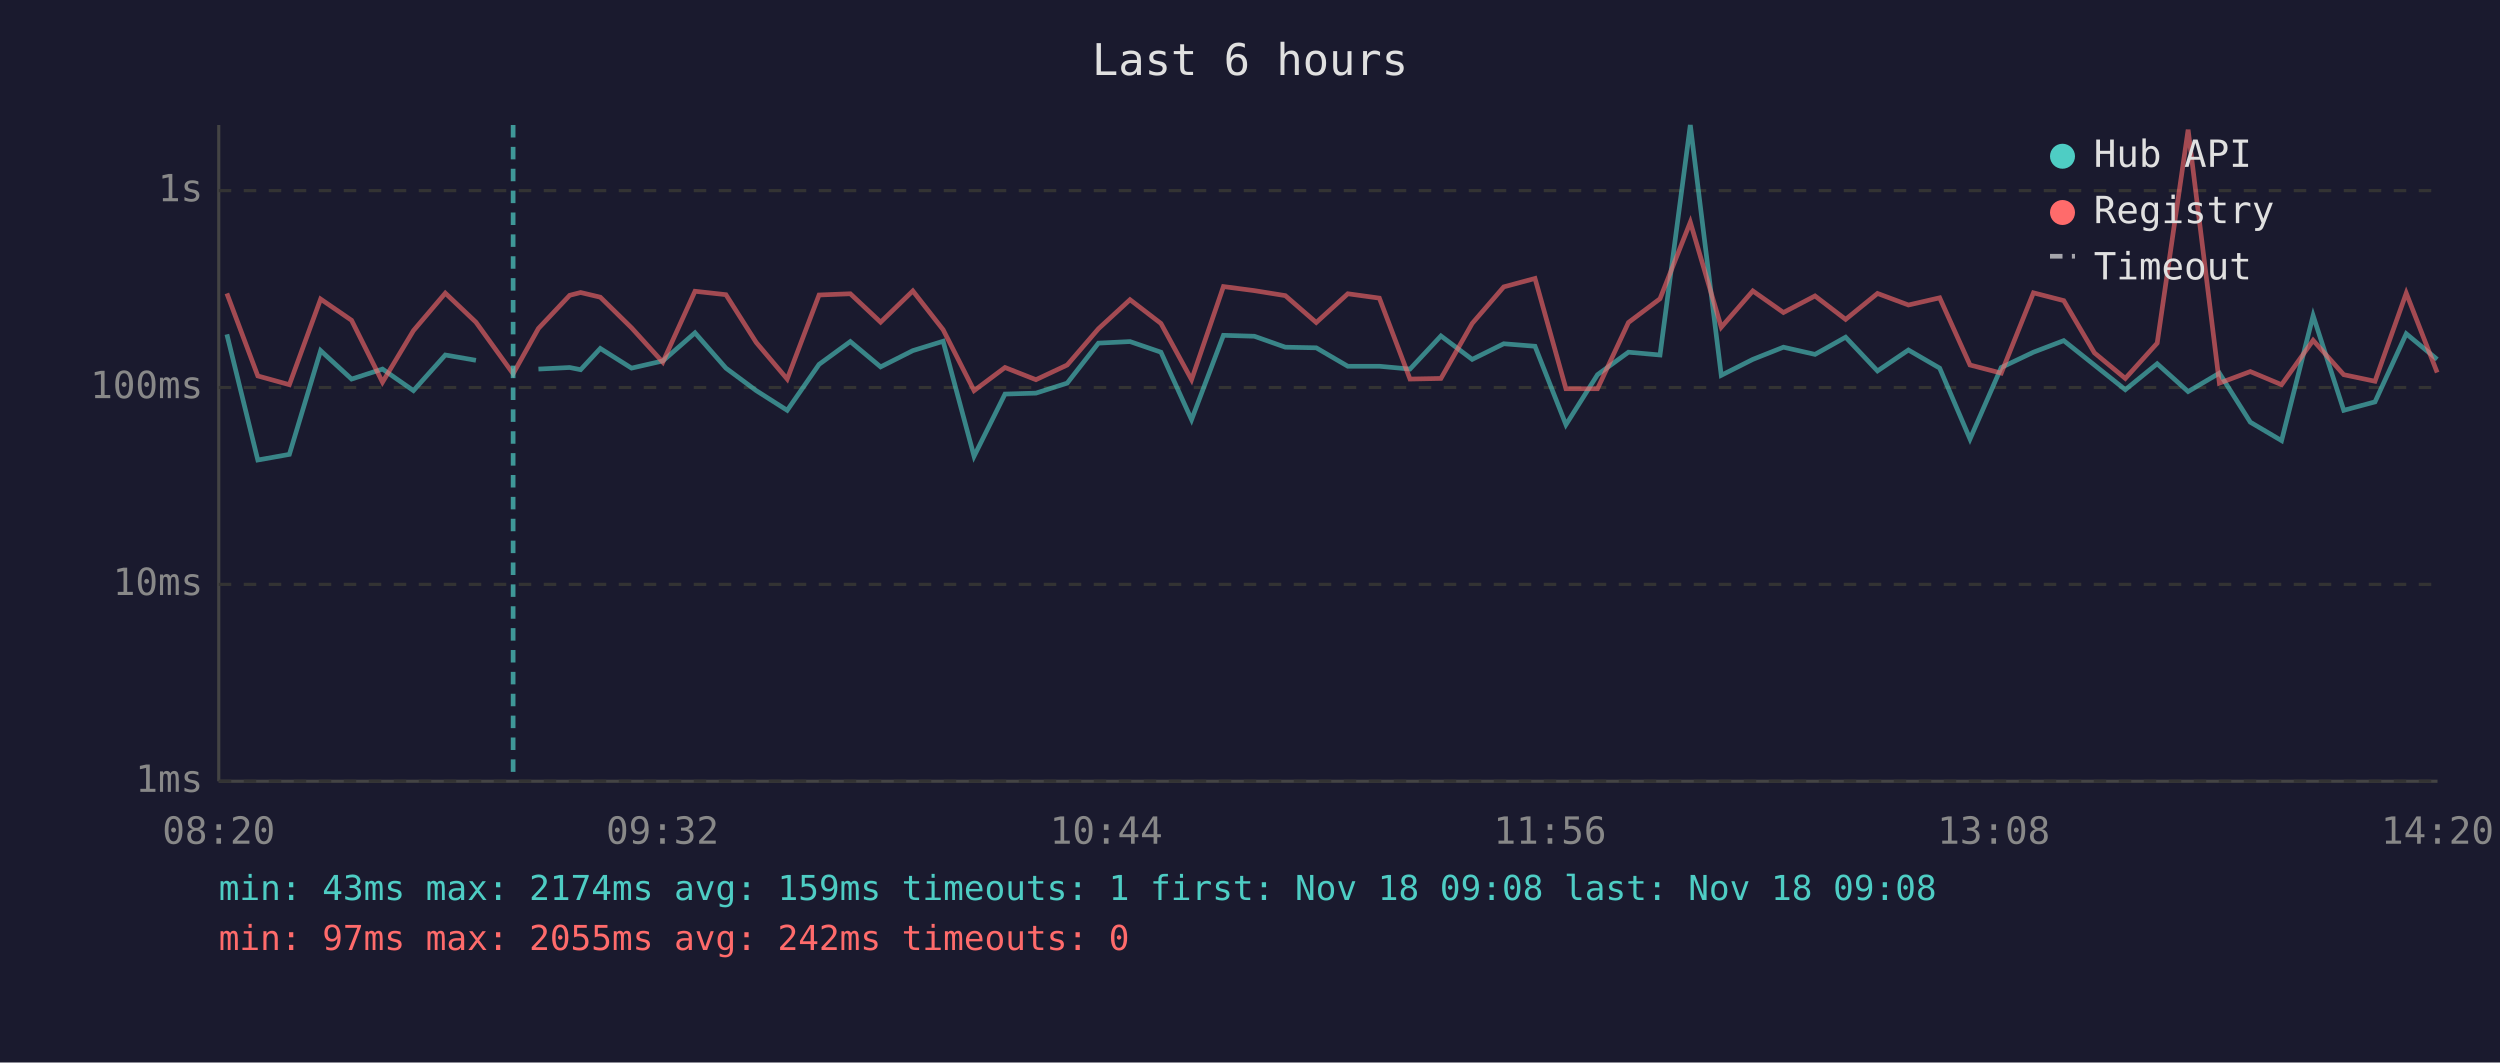
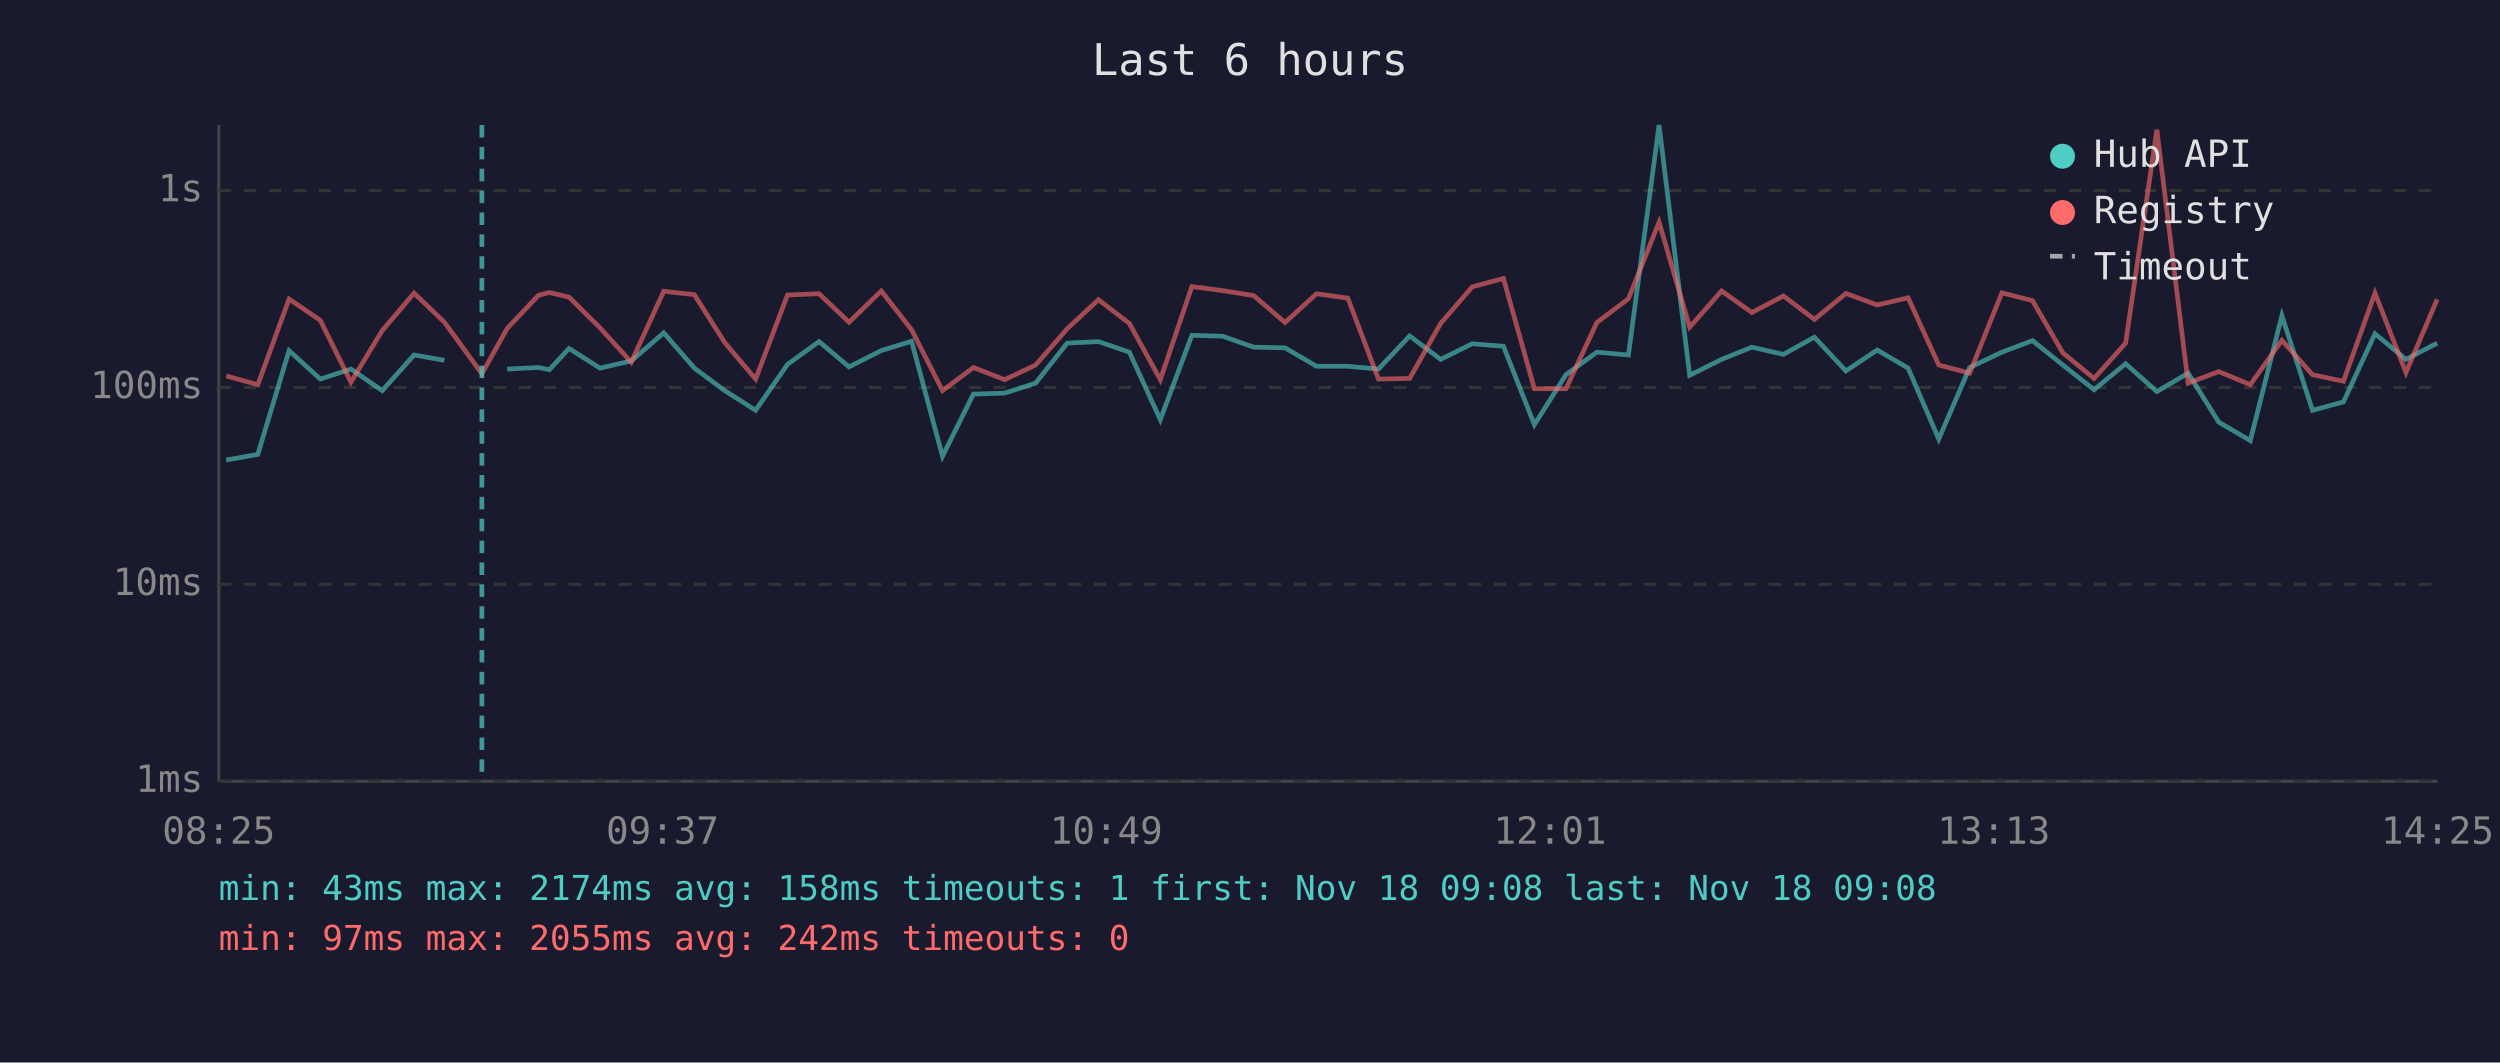
<svg xmlns="http://www.w3.org/2000/svg" viewBox="0 0 800 340" font-family="monospace" font-size="12">
  <rect width="800" height="340" fill="#1a1a2e" />
  <text x="400" y="24" fill="#e0e0e0" font-size="14" text-anchor="middle">Last 6 hours</text>
  <line x1="70" y1="40" x2="70" y2="250" stroke="#444" stroke-width="1" />
  <line x1="70" y1="250" x2="780" y2="250" stroke="#444" stroke-width="1" />
  <line x1="70" y1="250" x2="780" y2="250" stroke="#333" stroke-width="1" stroke-dasharray="4" />
  <text x="65" y="250" fill="#888" text-anchor="end" dominant-baseline="middle">1ms</text>
  <line x1="70" y1="187" x2="780" y2="187" stroke="#333" stroke-width="1" stroke-dasharray="4" />
  <text x="65" y="187" fill="#888" text-anchor="end" dominant-baseline="middle">10ms</text>
  <line x1="70" y1="124" x2="780" y2="124" stroke="#333" stroke-width="1" stroke-dasharray="4" />
  <text x="65" y="124" fill="#888" text-anchor="end" dominant-baseline="middle">100ms</text>
  <line x1="70" y1="61" x2="780" y2="61" stroke="#333" stroke-width="1" stroke-dasharray="4" />
  <text x="65" y="61" fill="#888" text-anchor="end" dominant-baseline="middle">1s</text>
-   <text x="70" y="270" fill="#888" text-anchor="middle">08:20</text>
-   <text x="212" y="270" fill="#888" text-anchor="middle">09:32</text>
-   <text x="354" y="270" fill="#888" text-anchor="middle">10:44</text>
-   <text x="496" y="270" fill="#888" text-anchor="middle">11:56</text>
-   <text x="638" y="270" fill="#888" text-anchor="middle">13:08</text>
-   <text x="780" y="270" fill="#888" text-anchor="middle">14:20</text>
-   <polyline points="72.6,107.0 82.5,147.2 92.6,145.4 102.6,112.2 112.5,121.3 122.4,118.1 132.3,125.0 142.5,113.6 152.3,115.3" fill="none" stroke="#4ecdc4" stroke-width="1.5" opacity="0.6" />
-   <polyline points="172.3,118.1 182.3,117.6 185.8,118.3 192.1,111.5 202.1,117.8 212.1,115.5 222.4,106.5 232.3,117.8 242.0,125.0 251.9,131.3 262.1,116.6 272.1,109.3 281.8,117.4 292.1,112.2 301.8,109.2 311.7,146.0 321.6,126.1 331.5,125.8 341.5,122.6 351.5,109.8 361.6,109.3 371.5,112.7 381.3,134.3 391.5,107.3 401.4,107.6 411.3,111.1 421.2,111.3 431.3,117.2 441.4,117.2 451.2,118.1 461.1,107.5 471.1,115.0 481.2,110.0 491.2,110.8 501.1,135.9 511.2,119.9 521.1,112.7 531.2,113.6 540.9,40.0 550.8,120.1 560.9,115.0 570.7,111.1 580.8,113.4 590.6,107.9 600.8,118.7 610.7,112.0 620.7,117.8 630.4,140.5 640.4,117.6 650.7,112.7 660.4,109.0 670.2,116.8 680.1,124.7 690.3,116.4 700.2,125.3 710.2,119.4 720.1,135.1 730.1,141.0 740.2,101.0 750.0,131.3 760.0,128.6 770.0,106.8 779.9,115.0" fill="none" stroke="#4ecdc4" stroke-width="1.5" opacity="0.6" />
-   <polyline points="72.6,93.9 82.5,120.3 92.6,123.1 102.6,95.7 112.5,102.5 122.4,122.3 132.3,105.8 142.5,93.8 152.3,103.1 164.2,119.6 172.3,105.1 182.3,94.5 185.8,93.6 192.1,95.1 202.1,104.9 212.1,115.9 222.4,93.2 232.3,94.3 242.0,109.6 251.9,121.3 262.1,94.4 272.1,94.0 281.8,103.1 292.1,93.1 301.8,105.5 311.7,125.0 321.6,117.6 331.5,121.5 341.5,116.8 351.5,105.2 361.6,95.9 371.5,103.5 381.3,121.5 391.5,91.7 401.4,93.0 411.3,94.6 421.2,103.2 431.3,94.0 441.4,95.4 451.2,121.3 461.1,121.1 471.1,103.5 481.2,91.8 491.2,89.1 501.1,124.4 511.2,124.4 521.1,103.2 531.2,95.6 540.9,71.1 550.8,104.7 560.9,93.1 570.7,100.0 580.8,94.7 590.6,102.2 600.8,93.9 610.7,97.6 620.7,95.3 630.4,116.8 640.4,119.4 650.7,93.7 660.4,96.2 670.2,112.9 680.1,121.1 690.3,109.8 700.2,41.5 710.2,122.6 720.1,118.9 730.1,123.1 740.2,108.9 750.0,119.9 760.0,122.0 770.0,93.8 779.9,119.2" fill="none" stroke="#ff6b6b" stroke-width="1.5" opacity="0.6" />
-   <line x1="164.2" y1="40" x2="164.2" y2="250" stroke="#4ecdc4" stroke-width="1.5" stroke-dasharray="4,3" opacity="0.7" />
+   <text x="70" y="270" fill="#888" text-anchor="middle">08:25</text>
+   <text x="212" y="270" fill="#888" text-anchor="middle">09:37</text>
+   <text x="354" y="270" fill="#888" text-anchor="middle">10:49</text>
+   <text x="496" y="270" fill="#888" text-anchor="middle">12:01</text>
+   <text x="638" y="270" fill="#888" text-anchor="middle">13:13</text>
+   <text x="780" y="270" fill="#888" text-anchor="middle">14:25</text>
+   <polyline points="72.4,147.2 82.5,145.4 92.5,112.2 102.5,121.3 112.3,118.1 122.3,125.0 132.5,113.6 142.2,115.3" fill="none" stroke="#4ecdc4" stroke-width="1.5" opacity="0.6" />
+   <polyline points="162.3,118.1 172.3,117.6 175.8,118.3 182.1,111.5 192.0,117.8 202.0,115.5 212.4,106.5 222.2,117.8 231.9,125.0 241.8,131.3 252.0,116.6 262.1,109.3 271.7,117.4 282.0,112.2 291.7,109.2 301.6,146.0 311.5,126.1 321.5,125.8 331.4,122.6 341.5,109.8 351.5,109.3 361.4,112.7 371.3,134.3 381.4,107.3 391.3,107.6 401.2,111.1 411.2,111.3 421.3,117.2 431.3,117.2 441.1,118.1 451.1,107.5 461.0,115.0 471.1,110.0 481.1,110.8 491.0,135.9 501.1,119.9 511.0,112.7 521.1,113.6 530.9,40.0 540.7,120.1 550.9,115.0 560.6,111.1 570.7,113.4 580.6,107.9 590.7,118.7 600.7,112.0 610.6,117.8 620.4,140.5 630.3,117.6 640.6,112.7 650.4,109.0 660.1,116.8 670.1,124.7 680.2,116.4 690.2,125.3 700.2,119.4 710.0,135.1 720.1,141.0 730.2,101.0 740.0,131.3 749.9,128.6 760.0,106.8 769.9,115.0 779.9,109.8" fill="none" stroke="#4ecdc4" stroke-width="1.5" opacity="0.6" />
+   <polyline points="72.4,120.3 82.5,123.1 92.5,95.7 102.5,102.5 112.3,122.3 122.3,105.8 132.5,93.8 142.2,103.1 154.2,119.6 162.3,105.1 172.3,94.5 175.8,93.6 182.1,95.1 192.0,104.9 202.0,115.9 212.4,93.2 222.2,94.3 231.9,109.6 241.8,121.3 252.0,94.4 262.1,94.0 271.7,103.1 282.0,93.1 291.7,105.5 301.6,125.0 311.5,117.6 321.5,121.5 331.4,116.8 341.5,105.2 351.5,95.9 361.4,103.5 371.3,121.5 381.4,91.7 391.3,93.0 401.2,94.6 411.2,103.2 421.3,94.0 431.3,95.4 441.1,121.3 451.1,121.1 461.0,103.5 471.1,91.8 481.1,89.1 491.0,124.4 501.1,124.4 511.0,103.2 521.1,95.6 530.9,71.1 540.7,104.7 550.9,93.1 560.6,100.0 570.7,94.7 580.6,102.2 590.7,93.9 600.7,97.6 610.6,95.3 620.4,116.8 630.3,119.4 640.6,93.7 650.4,96.2 660.1,112.9 670.1,121.1 680.2,109.8 690.2,41.5 700.2,122.6 710.0,118.9 720.1,123.1 730.2,108.9 740.0,119.9 749.9,122.0 760.0,93.8 769.9,119.2 779.9,95.8" fill="none" stroke="#ff6b6b" stroke-width="1.5" opacity="0.6" />
+   <line x1="154.2" y1="40" x2="154.2" y2="250" stroke="#4ecdc4" stroke-width="1.5" stroke-dasharray="4,3" opacity="0.7" />
  <circle cx="660" cy="50" r="4" fill="#4ecdc4" />
  <text x="670" y="50" fill="#e0e0e0" dominant-baseline="middle">Hub API</text>
  <circle cx="660" cy="68" r="4" fill="#ff6b6b" />
  <text x="670" y="68" fill="#e0e0e0" dominant-baseline="middle">Registry</text>
  <line x1="656" y1="82" x2="664" y2="82" stroke="#e0e0e0" stroke-width="1.5" stroke-dasharray="4,3" opacity="0.7" />
  <text x="670" y="86" fill="#e0e0e0" dominant-baseline="middle">Timeout</text>
-   <text x="70" y="288" fill="#4ecdc4" font-size="11">min: 43ms  max: 2174ms  avg: 159ms  timeouts: 1  first: Nov 18 09:08  last: Nov 18 09:08</text>
+   <text x="70" y="288" fill="#4ecdc4" font-size="11">min: 43ms  max: 2174ms  avg: 158ms  timeouts: 1  first: Nov 18 09:08  last: Nov 18 09:08</text>
  <text x="70" y="304" fill="#ff6b6b" font-size="11">min: 97ms  max: 2055ms  avg: 242ms  timeouts: 0</text>
</svg>
